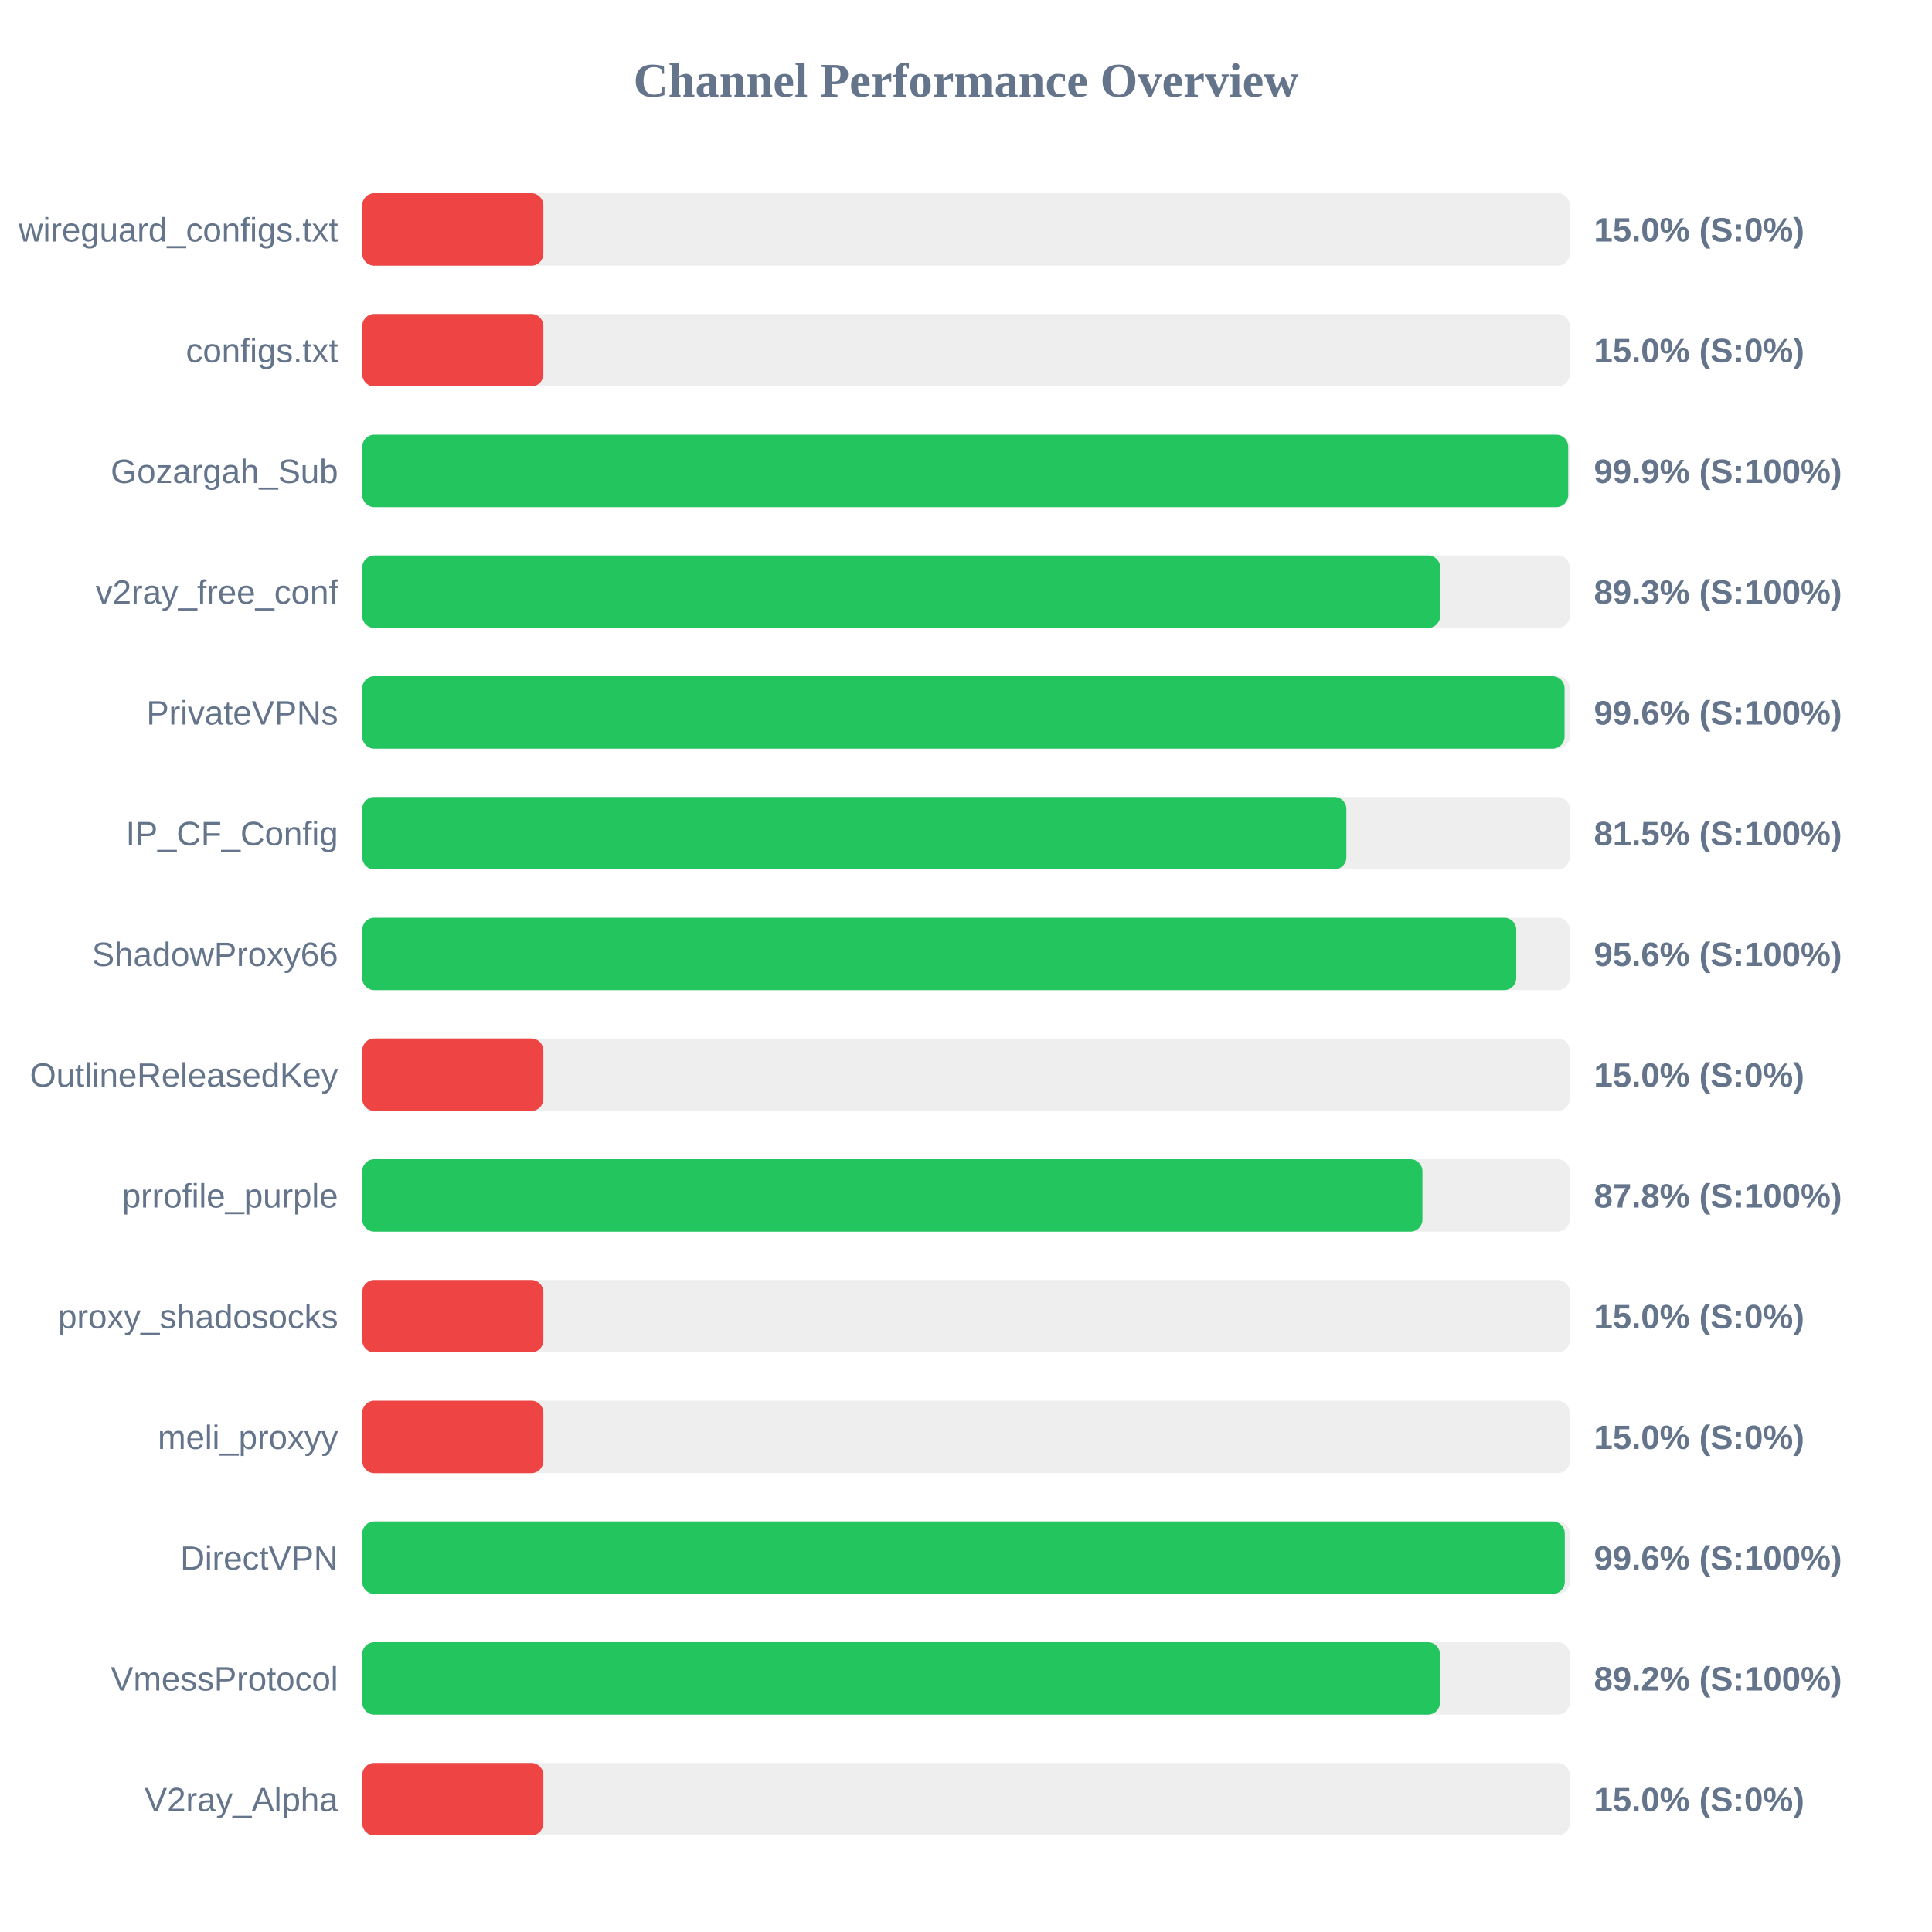
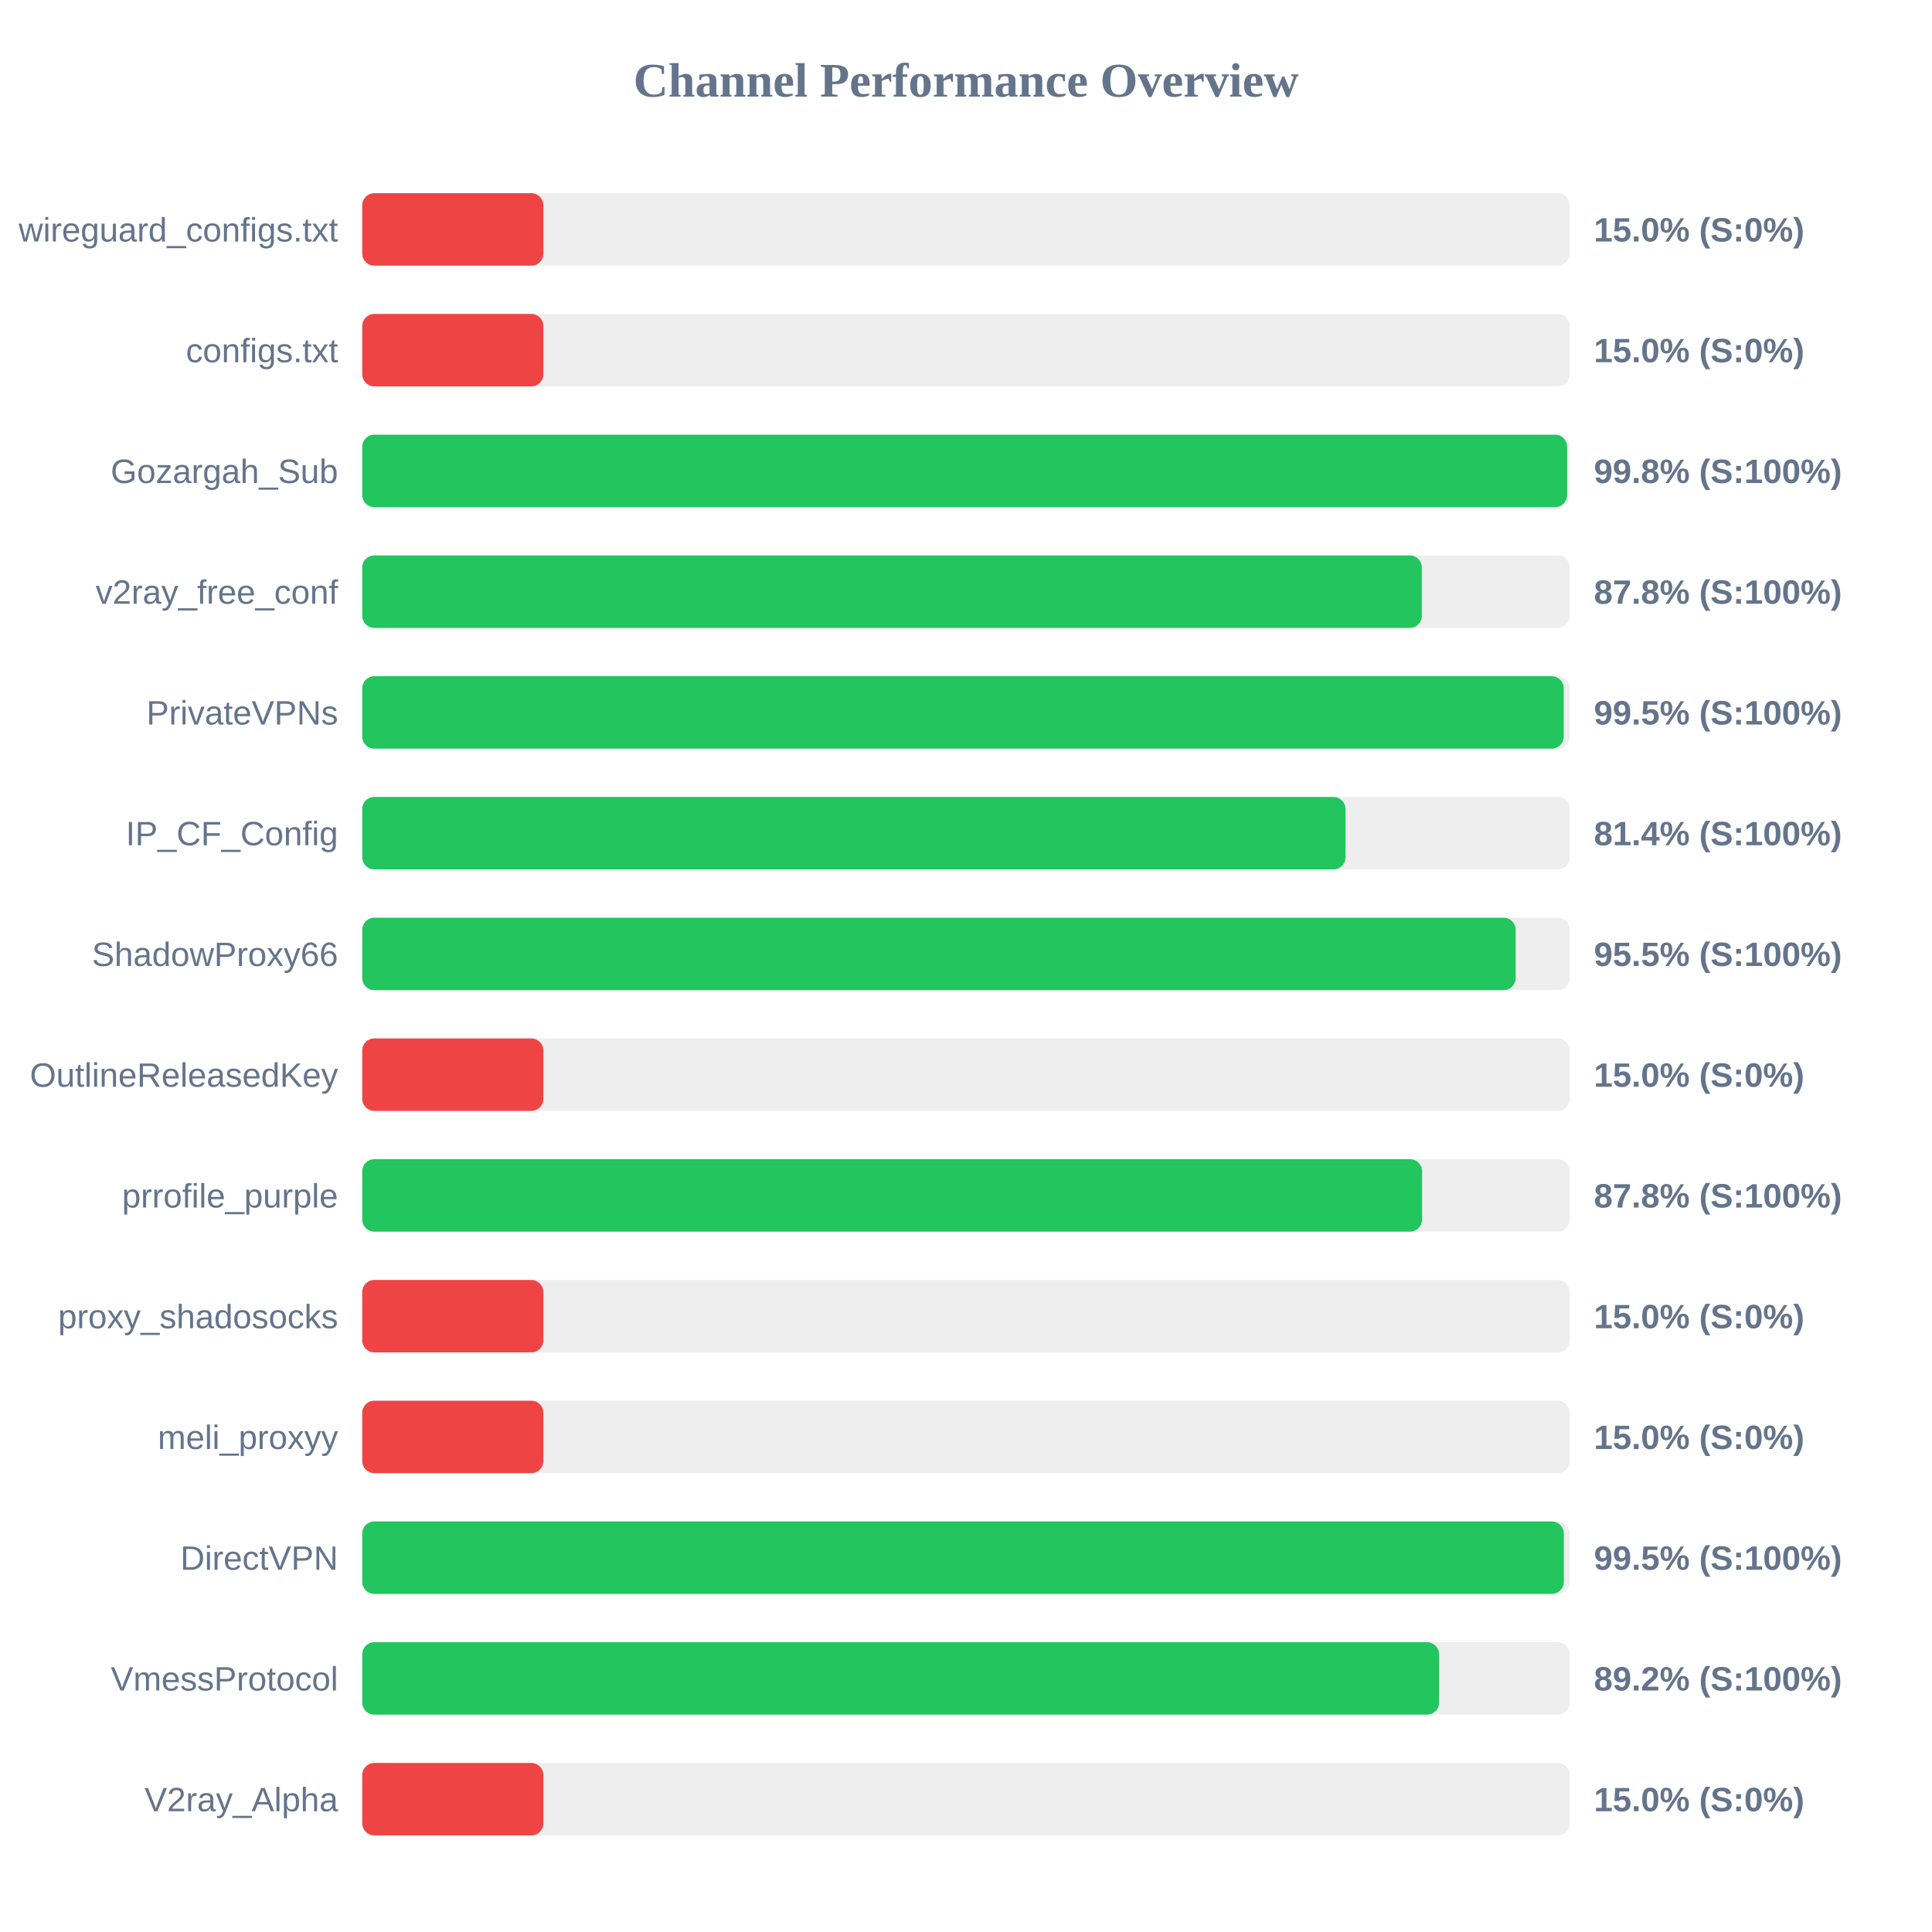
<svg xmlns="http://www.w3.org/2000/svg" width="800" height="800" version="1.1">
  <style>
        .row { font: 14px Arial; fill: #64748b; }
        .score { font: bold 14px Arial; fill: #64748b; }
    </style>
  <text x="400" y="40" text-anchor="middle" font-size="20px" font-weight="bold" fill="#64748b">Channel Performance Overview</text>
  <rect x="150" y="80" width="500" height="30" fill="#eee" rx="5" />
  <rect x="150" y="80" width="75.0" height="30" fill="#ef4444" rx="5" />
  <text x="140" y="100" text-anchor="end" class="row">wireguard_configs.txt</text>
  <text x="660" y="100" text-anchor="start" class="score">15.0% (S:0%)</text>
  <rect x="150" y="130" width="500" height="30" fill="#eee" rx="5" />
  <rect x="150" y="130" width="75.0" height="30" fill="#ef4444" rx="5" />
  <text x="140" y="150" text-anchor="end" class="row">configs.txt</text>
  <text x="660" y="150" text-anchor="start" class="score">15.0% (S:0%)</text>
  <rect x="150" y="180" width="500" height="30" fill="#eee" rx="5" />
-   <rect x="150" y="180" width="499.35" height="30" fill="#22c55e" rx="5" />
+   <rect x="150" y="180" width="498.9" height="30" fill="#22c55e" rx="5" />
  <text x="140" y="200" text-anchor="end" class="row">Gozargah_Sub</text>
-   <text x="660" y="200" text-anchor="start" class="score">99.9% (S:100%)</text>
+   <text x="660" y="200" text-anchor="start" class="score">99.8% (S:100%)</text>
  <rect x="150" y="230" width="500" height="30" fill="#eee" rx="5" />
-   <rect x="150" y="230" width="446.35" height="30" fill="#22c55e" rx="5" />
+   <rect x="150" y="230" width="438.75" height="30" fill="#22c55e" rx="5" />
  <text x="140" y="250" text-anchor="end" class="row">v2ray_free_conf</text>
-   <text x="660" y="250" text-anchor="start" class="score">89.3% (S:100%)</text>
+   <text x="660" y="250" text-anchor="start" class="score">87.8% (S:100%)</text>
  <rect x="150" y="280" width="500" height="30" fill="#eee" rx="5" />
-   <rect x="150" y="280" width="497.85" height="30" fill="#22c55e" rx="5" />
+   <rect x="150" y="280" width="497.5" height="30" fill="#22c55e" rx="5" />
  <text x="140" y="300" text-anchor="end" class="row">PrivateVPNs</text>
-   <text x="660" y="300" text-anchor="start" class="score">99.6% (S:100%)</text>
+   <text x="660" y="300" text-anchor="start" class="score">99.5% (S:100%)</text>
  <rect x="150" y="330" width="500" height="30" fill="#eee" rx="5" />
-   <rect x="150" y="330" width="407.5" height="30" fill="#22c55e" rx="5" />
+   <rect x="150" y="330" width="407.15" height="30" fill="#22c55e" rx="5" />
  <text x="140" y="350" text-anchor="end" class="row">IP_CF_Config</text>
-   <text x="660" y="350" text-anchor="start" class="score">81.5% (S:100%)</text>
+   <text x="660" y="350" text-anchor="start" class="score">81.4% (S:100%)</text>
  <rect x="150" y="380" width="500" height="30" fill="#eee" rx="5" />
-   <rect x="150" y="380" width="477.85" height="30" fill="#22c55e" rx="5" />
+   <rect x="150" y="380" width="477.6" height="30" fill="#22c55e" rx="5" />
  <text x="140" y="400" text-anchor="end" class="row">ShadowProxy66</text>
-   <text x="660" y="400" text-anchor="start" class="score">95.6% (S:100%)</text>
+   <text x="660" y="400" text-anchor="start" class="score">95.5% (S:100%)</text>
  <rect x="150" y="430" width="500" height="30" fill="#eee" rx="5" />
  <rect x="150" y="430" width="75.0" height="30" fill="#ef4444" rx="5" />
  <text x="140" y="450" text-anchor="end" class="row">OutlineReleasedKey</text>
  <text x="660" y="450" text-anchor="start" class="score">15.0% (S:0%)</text>
  <rect x="150" y="480" width="500" height="30" fill="#eee" rx="5" />
-   <rect x="150" y="480" width="439.0" height="30" fill="#22c55e" rx="5" />
+   <rect x="150" y="480" width="438.85" height="30" fill="#22c55e" rx="5" />
  <text x="140" y="500" text-anchor="end" class="row">prrofile_purple</text>
  <text x="660" y="500" text-anchor="start" class="score">87.8% (S:100%)</text>
  <rect x="150" y="530" width="500" height="30" fill="#eee" rx="5" />
  <rect x="150" y="530" width="75.0" height="30" fill="#ef4444" rx="5" />
  <text x="140" y="550" text-anchor="end" class="row">proxy_shadosocks</text>
  <text x="660" y="550" text-anchor="start" class="score">15.0% (S:0%)</text>
  <rect x="150" y="580" width="500" height="30" fill="#eee" rx="5" />
  <rect x="150" y="580" width="75.0" height="30" fill="#ef4444" rx="5" />
  <text x="140" y="600" text-anchor="end" class="row">meli_proxyy</text>
  <text x="660" y="600" text-anchor="start" class="score">15.0% (S:0%)</text>
  <rect x="150" y="630" width="500" height="30" fill="#eee" rx="5" />
-   <rect x="150" y="630" width="497.95" height="30" fill="#22c55e" rx="5" />
+   <rect x="150" y="630" width="497.55" height="30" fill="#22c55e" rx="5" />
  <text x="140" y="650" text-anchor="end" class="row">DirectVPN</text>
-   <text x="660" y="650" text-anchor="start" class="score">99.6% (S:100%)</text>
+   <text x="660" y="650" text-anchor="start" class="score">99.5% (S:100%)</text>
  <rect x="150" y="680" width="500" height="30" fill="#eee" rx="5" />
-   <rect x="150" y="680" width="446.25" height="30" fill="#22c55e" rx="5" />
+   <rect x="150" y="680" width="445.9" height="30" fill="#22c55e" rx="5" />
  <text x="140" y="700" text-anchor="end" class="row">VmessProtocol</text>
  <text x="660" y="700" text-anchor="start" class="score">89.2% (S:100%)</text>
  <rect x="150" y="730" width="500" height="30" fill="#eee" rx="5" />
  <rect x="150" y="730" width="75.0" height="30" fill="#ef4444" rx="5" />
  <text x="140" y="750" text-anchor="end" class="row">V2ray_Alpha</text>
  <text x="660" y="750" text-anchor="start" class="score">15.0% (S:0%)</text>
</svg>
